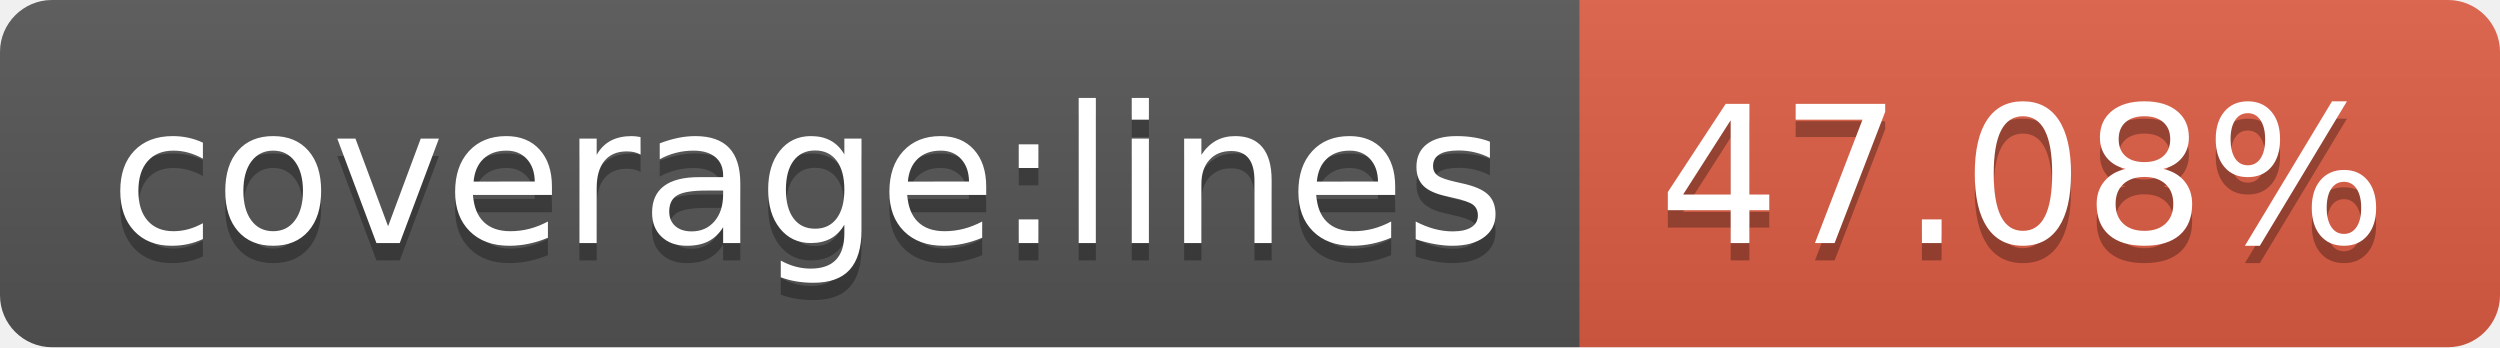
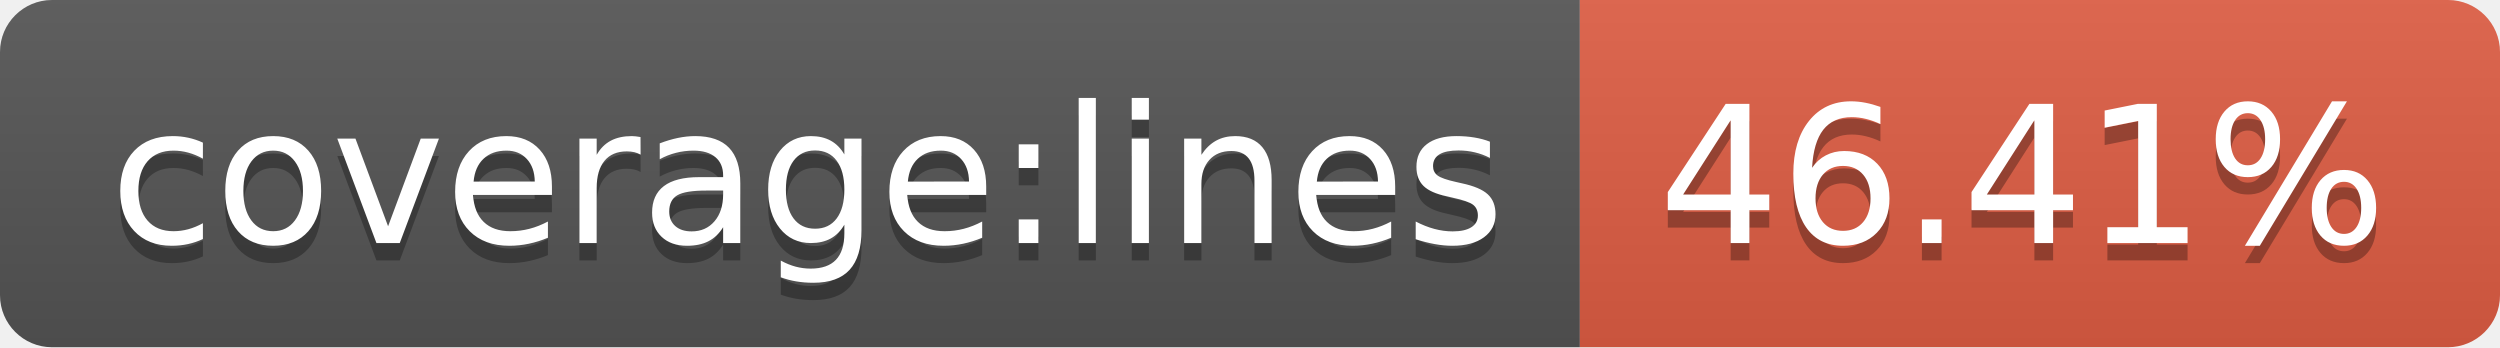
- <svg xmlns="http://www.w3.org/2000/svg" width="144" height="20" role="img" aria-label="coverage:lines: 47.08%">
+ <svg xmlns="http://www.w3.org/2000/svg" width="144" height="20" role="img" aria-label="coverage:lines: 46.41%">
  <linearGradient id="s" x2="0" y2="100%">
    <stop offset="0" stop-color="#bbb" stop-opacity=".1" />
    <stop offset="1" stop-opacity=".1" />
  </linearGradient>
  <clipPath id="r">
    <rect width="144" height="20" rx="3" fill="#fff" />
  </clipPath>
  <g clip-path="url(#r)">
    <rect width="91" height="20" fill="#555" />
    <rect x="91" width="53" height="20" fill="#e05d44" />
    <rect width="144" height="20" fill="url(#s)" />
  </g>
  <g fill="#fff" text-anchor="middle" font-family="Verdana,Geneva,DejaVu Sans,sans-serif" text-rendering="geometricPrecision" font-size="110">
    <text aria-hidden="true" x="465" y="150" fill="#010101" fill-opacity=".3" transform="scale(.1)" textLength="810">coverage:lines</text>
    <text x="465" y="140" transform="scale(.1)" fill="#fff" textLength="810">coverage:lines</text>
-     <text aria-hidden="true" x="1165" y="150" fill="#010101" fill-opacity=".3" transform="scale(.1)" textLength="430">47.08%</text>
-     <text x="1165" y="140" transform="scale(.1)" fill="#fff" textLength="430">47.08%</text>
+     <text aria-hidden="true" x="1165" y="150" fill="#010101" fill-opacity=".3" transform="scale(.1)" textLength="430">46.41%</text>
+     <text x="1165" y="140" transform="scale(.1)" fill="#fff" textLength="430">46.41%</text>
  </g>
</svg>
